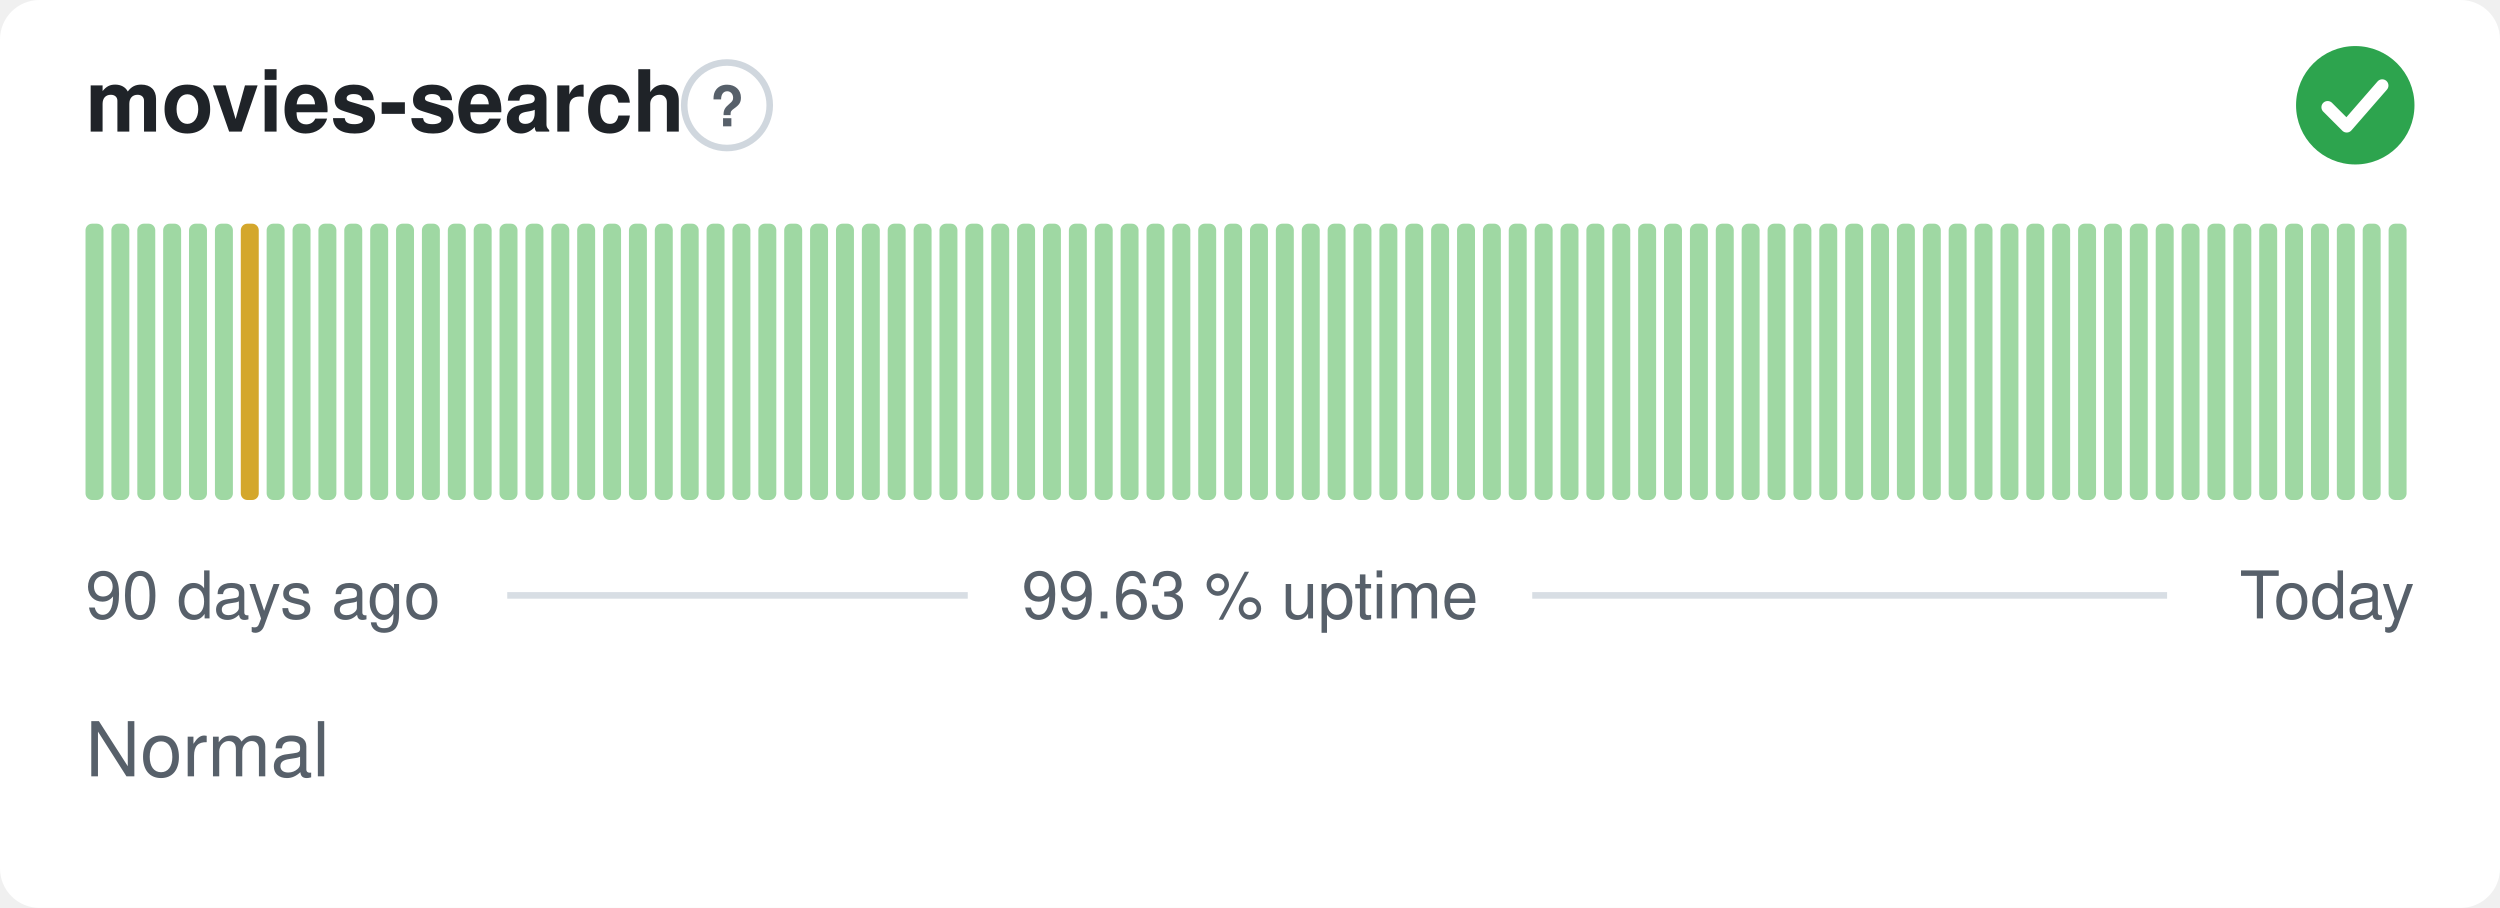
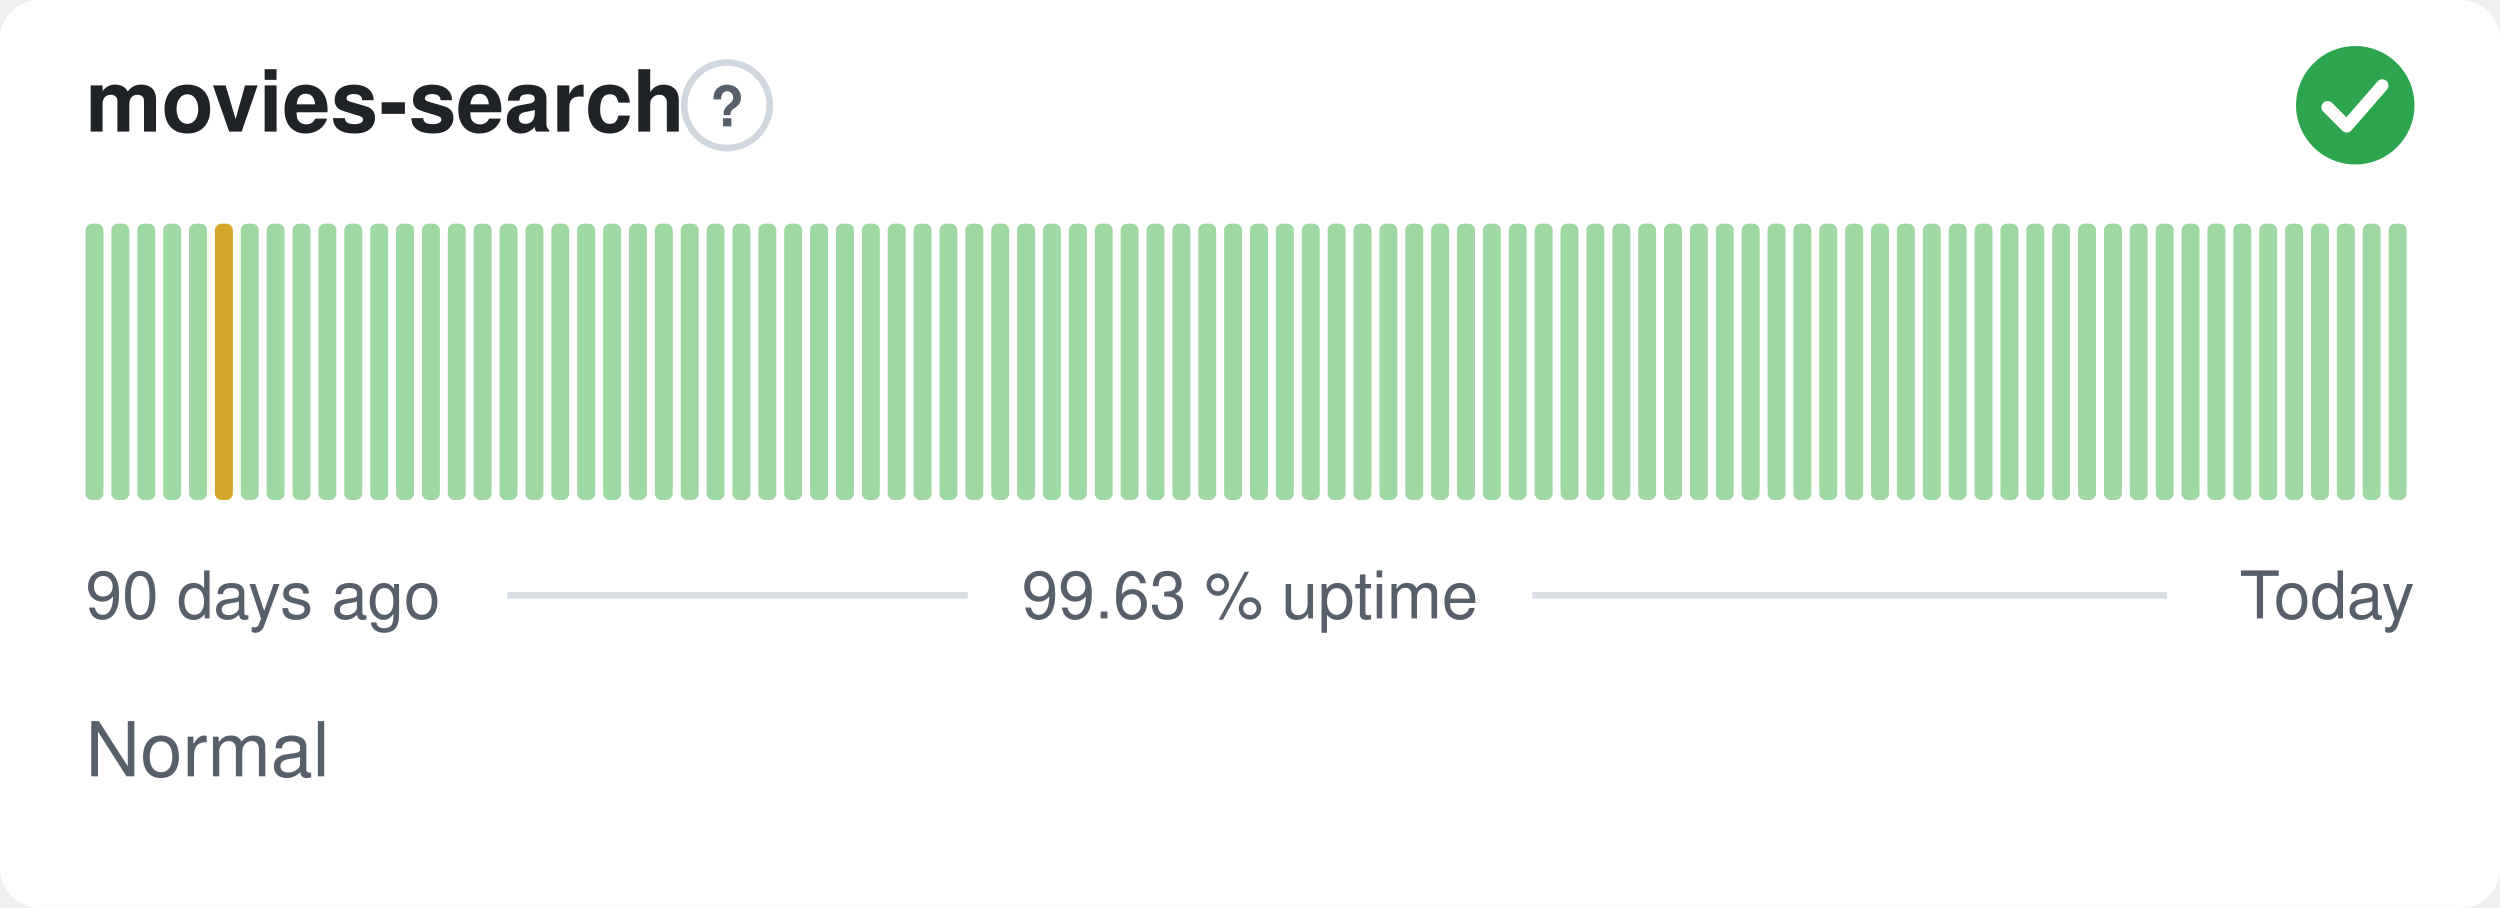
<svg xmlns="http://www.w3.org/2000/svg" width="380" height="138" viewBox="0 0 380 138" role="img" aria-label="movies-search: Normal, 99.63 % uptime over the last 90 days" font-family="-apple-system,BlinkMacSystemFont,'Segoe UI',Helvetica,Arial,sans-serif">
  <style>
    @media (prefers-color-scheme: dark) {
      .bg { fill: #0d1117 }
      .title { fill: #e6edf3 }
      .muted { fill: #8b949e }
      .hint { stroke: #30363d }
      .rule { stroke: #30363d }
      .nodata { fill: #21262d }
    }
  </style>
  <rect class="bg" width="380" height="138" rx="6" fill="#ffffff" />
  <text class="title" x="13" y="20" font-size="13" font-weight="600" fill="#1f2328">movies-search</text>
  <circle class="hint" cx="110.5" cy="16" r="6.5" fill="none" stroke="#d0d7de" stroke-width="1" />
  <text class="muted" x="110.5" y="19.2" text-anchor="middle" font-size="8.5" font-weight="700" fill="#57606a">?</text>
  <circle cx="358" cy="16" r="9" fill="#2da44e" />
  <path d="M353.80 16.30l2.90 2.90 5.40 -6.20" fill="none" stroke="#fff" stroke-width="1.89" stroke-linecap="round" stroke-linejoin="round" />
  <rect x="13.00" y="34.00" width="2.73" height="42.00" rx="1" fill="#9fd8a3" />
  <rect x="16.93" y="34.00" width="2.73" height="42.00" rx="1" fill="#9fd8a3" />
  <rect x="20.87" y="34.00" width="2.73" height="42.00" rx="1" fill="#9fd8a3" />
  <rect x="24.80" y="34.00" width="2.73" height="42.00" rx="1" fill="#9fd8a3" />
  <rect x="28.73" y="34.00" width="2.73" height="42.00" rx="1" fill="#9fd8a3" />
-   <rect x="32.67" y="34.00" width="2.73" height="42.00" rx="1" fill="#9fd8a3" />
-   <rect x="36.60" y="34.00" width="2.73" height="42.00" rx="1" fill="#d4a72c" />
+   <rect x="32.67" y="34.00" width="2.73" height="42.00" rx="1" fill="#d4a72c" />
+   <rect x="36.60" y="34.00" width="2.73" height="42.00" rx="1" fill="#9fd8a3" />
  <rect x="40.53" y="34.00" width="2.73" height="42.00" rx="1" fill="#9fd8a3" />
  <rect x="44.47" y="34.00" width="2.73" height="42.00" rx="1" fill="#9fd8a3" />
  <rect x="48.40" y="34.00" width="2.73" height="42.00" rx="1" fill="#9fd8a3" />
  <rect x="52.33" y="34.00" width="2.73" height="42.00" rx="1" fill="#9fd8a3" />
  <rect x="56.27" y="34.00" width="2.73" height="42.00" rx="1" fill="#9fd8a3" />
  <rect x="60.20" y="34.00" width="2.73" height="42.00" rx="1" fill="#9fd8a3" />
  <rect x="64.13" y="34.00" width="2.73" height="42.00" rx="1" fill="#9fd8a3" />
  <rect x="68.07" y="34.00" width="2.73" height="42.00" rx="1" fill="#9fd8a3" />
  <rect x="72.00" y="34.00" width="2.73" height="42.00" rx="1" fill="#9fd8a3" />
  <rect x="75.93" y="34.00" width="2.73" height="42.00" rx="1" fill="#9fd8a3" />
  <rect x="79.87" y="34.00" width="2.73" height="42.00" rx="1" fill="#9fd8a3" />
  <rect x="83.80" y="34.00" width="2.73" height="42.00" rx="1" fill="#9fd8a3" />
  <rect x="87.73" y="34.00" width="2.73" height="42.00" rx="1" fill="#9fd8a3" />
  <rect x="91.67" y="34.00" width="2.73" height="42.00" rx="1" fill="#9fd8a3" />
  <rect x="95.60" y="34.00" width="2.73" height="42.00" rx="1" fill="#9fd8a3" />
  <rect x="99.53" y="34.00" width="2.73" height="42.00" rx="1" fill="#9fd8a3" />
  <rect x="103.47" y="34.00" width="2.73" height="42.00" rx="1" fill="#9fd8a3" />
  <rect x="107.40" y="34.00" width="2.73" height="42.00" rx="1" fill="#9fd8a3" />
  <rect x="111.33" y="34.00" width="2.73" height="42.00" rx="1" fill="#9fd8a3" />
  <rect x="115.27" y="34.00" width="2.73" height="42.00" rx="1" fill="#9fd8a3" />
  <rect x="119.20" y="34.00" width="2.73" height="42.00" rx="1" fill="#9fd8a3" />
  <rect x="123.13" y="34.00" width="2.73" height="42.00" rx="1" fill="#9fd8a3" />
  <rect x="127.07" y="34.00" width="2.73" height="42.00" rx="1" fill="#9fd8a3" />
  <rect x="131.00" y="34.00" width="2.73" height="42.00" rx="1" fill="#9fd8a3" />
  <rect x="134.93" y="34.00" width="2.73" height="42.00" rx="1" fill="#9fd8a3" />
  <rect x="138.87" y="34.00" width="2.73" height="42.00" rx="1" fill="#9fd8a3" />
  <rect x="142.80" y="34.00" width="2.73" height="42.00" rx="1" fill="#9fd8a3" />
  <rect x="146.73" y="34.00" width="2.73" height="42.00" rx="1" fill="#9fd8a3" />
  <rect x="150.67" y="34.00" width="2.73" height="42.00" rx="1" fill="#9fd8a3" />
  <rect x="154.60" y="34.00" width="2.73" height="42.00" rx="1" fill="#9fd8a3" />
  <rect x="158.53" y="34.00" width="2.73" height="42.00" rx="1" fill="#9fd8a3" />
  <rect x="162.47" y="34.00" width="2.73" height="42.00" rx="1" fill="#9fd8a3" />
  <rect x="166.40" y="34.00" width="2.73" height="42.00" rx="1" fill="#9fd8a3" />
  <rect x="170.33" y="34.00" width="2.73" height="42.00" rx="1" fill="#9fd8a3" />
  <rect x="174.27" y="34.00" width="2.73" height="42.00" rx="1" fill="#9fd8a3" />
  <rect x="178.20" y="34.00" width="2.73" height="42.00" rx="1" fill="#9fd8a3" />
  <rect x="182.13" y="34.00" width="2.73" height="42.00" rx="1" fill="#9fd8a3" />
  <rect x="186.07" y="34.00" width="2.73" height="42.00" rx="1" fill="#9fd8a3" />
  <rect x="190.00" y="34.00" width="2.73" height="42.00" rx="1" fill="#9fd8a3" />
  <rect x="193.93" y="34.00" width="2.73" height="42.00" rx="1" fill="#9fd8a3" />
  <rect x="197.87" y="34.00" width="2.73" height="42.00" rx="1" fill="#9fd8a3" />
  <rect x="201.80" y="34.00" width="2.73" height="42.00" rx="1" fill="#9fd8a3" />
  <rect x="205.73" y="34.00" width="2.73" height="42.00" rx="1" fill="#9fd8a3" />
  <rect x="209.67" y="34.00" width="2.73" height="42.00" rx="1" fill="#9fd8a3" />
  <rect x="213.60" y="34.00" width="2.73" height="42.00" rx="1" fill="#9fd8a3" />
  <rect x="217.53" y="34.00" width="2.73" height="42.00" rx="1" fill="#9fd8a3" />
  <rect x="221.47" y="34.00" width="2.73" height="42.00" rx="1" fill="#9fd8a3" />
  <rect x="225.40" y="34.00" width="2.73" height="42.00" rx="1" fill="#9fd8a3" />
  <rect x="229.33" y="34.00" width="2.73" height="42.00" rx="1" fill="#9fd8a3" />
  <rect x="233.27" y="34.00" width="2.73" height="42.00" rx="1" fill="#9fd8a3" />
  <rect x="237.20" y="34.00" width="2.73" height="42.00" rx="1" fill="#9fd8a3" />
  <rect x="241.13" y="34.00" width="2.73" height="42.00" rx="1" fill="#9fd8a3" />
  <rect x="245.07" y="34.00" width="2.73" height="42.00" rx="1" fill="#9fd8a3" />
  <rect x="249.00" y="34.00" width="2.73" height="42.00" rx="1" fill="#9fd8a3" />
  <rect x="252.93" y="34.00" width="2.73" height="42.00" rx="1" fill="#9fd8a3" />
  <rect x="256.87" y="34.00" width="2.73" height="42.00" rx="1" fill="#9fd8a3" />
  <rect x="260.80" y="34.00" width="2.73" height="42.00" rx="1" fill="#9fd8a3" />
  <rect x="264.73" y="34.00" width="2.73" height="42.00" rx="1" fill="#9fd8a3" />
  <rect x="268.67" y="34.00" width="2.73" height="42.00" rx="1" fill="#9fd8a3" />
  <rect x="272.60" y="34.00" width="2.73" height="42.00" rx="1" fill="#9fd8a3" />
  <rect x="276.53" y="34.00" width="2.73" height="42.00" rx="1" fill="#9fd8a3" />
  <rect x="280.47" y="34.00" width="2.73" height="42.00" rx="1" fill="#9fd8a3" />
  <rect x="284.40" y="34.00" width="2.73" height="42.00" rx="1" fill="#9fd8a3" />
  <rect x="288.33" y="34.00" width="2.73" height="42.00" rx="1" fill="#9fd8a3" />
  <rect x="292.27" y="34.00" width="2.73" height="42.00" rx="1" fill="#9fd8a3" />
  <rect x="296.20" y="34.00" width="2.73" height="42.00" rx="1" fill="#9fd8a3" />
  <rect x="300.13" y="34.00" width="2.73" height="42.00" rx="1" fill="#9fd8a3" />
  <rect x="304.07" y="34.00" width="2.73" height="42.00" rx="1" fill="#9fd8a3" />
  <rect x="308.00" y="34.00" width="2.73" height="42.00" rx="1" fill="#9fd8a3" />
  <rect x="311.93" y="34.00" width="2.73" height="42.00" rx="1" fill="#9fd8a3" />
  <rect x="315.87" y="34.00" width="2.73" height="42.00" rx="1" fill="#9fd8a3" />
  <rect x="319.80" y="34.00" width="2.73" height="42.00" rx="1" fill="#9fd8a3" />
  <rect x="323.73" y="34.00" width="2.73" height="42.00" rx="1" fill="#9fd8a3" />
  <rect x="327.67" y="34.00" width="2.73" height="42.00" rx="1" fill="#9fd8a3" />
  <rect x="331.60" y="34.00" width="2.73" height="42.00" rx="1" fill="#9fd8a3" />
  <rect x="335.53" y="34.00" width="2.73" height="42.00" rx="1" fill="#9fd8a3" />
  <rect x="339.47" y="34.00" width="2.73" height="42.00" rx="1" fill="#9fd8a3" />
  <rect x="343.40" y="34.00" width="2.73" height="42.00" rx="1" fill="#9fd8a3" />
  <rect x="347.33" y="34.00" width="2.73" height="42.00" rx="1" fill="#9fd8a3" />
  <rect x="351.27" y="34.00" width="2.73" height="42.00" rx="1" fill="#9fd8a3" />
  <rect x="355.20" y="34.00" width="2.73" height="42.00" rx="1" fill="#9fd8a3" />
  <rect x="359.13" y="34.00" width="2.73" height="42.00" rx="1" fill="#9fd8a3" />
  <rect x="363.07" y="34.00" width="2.73" height="42.00" rx="1" fill="#9fd8a3" />
  <text class="muted" x="13" y="94" font-size="10" fill="#57606a">90 days ago</text>
  <text class="muted" x="190" y="94" text-anchor="middle" font-size="10" fill="#57606a">99.63 % uptime</text>
  <text class="muted" x="367" y="94" text-anchor="end" font-size="10" fill="#57606a">Today</text>
  <line class="rule" x1="77.1" y1="90.5" x2="147.1" y2="90.5" stroke="#d8dee4" stroke-width="1" />
  <line class="rule" x1="232.9" y1="90.5" x2="329.4" y2="90.5" stroke="#d8dee4" stroke-width="1" />
  <text class="muted" x="13" y="118" font-size="11.5" fill="#57606a">Normal</text>
</svg>
